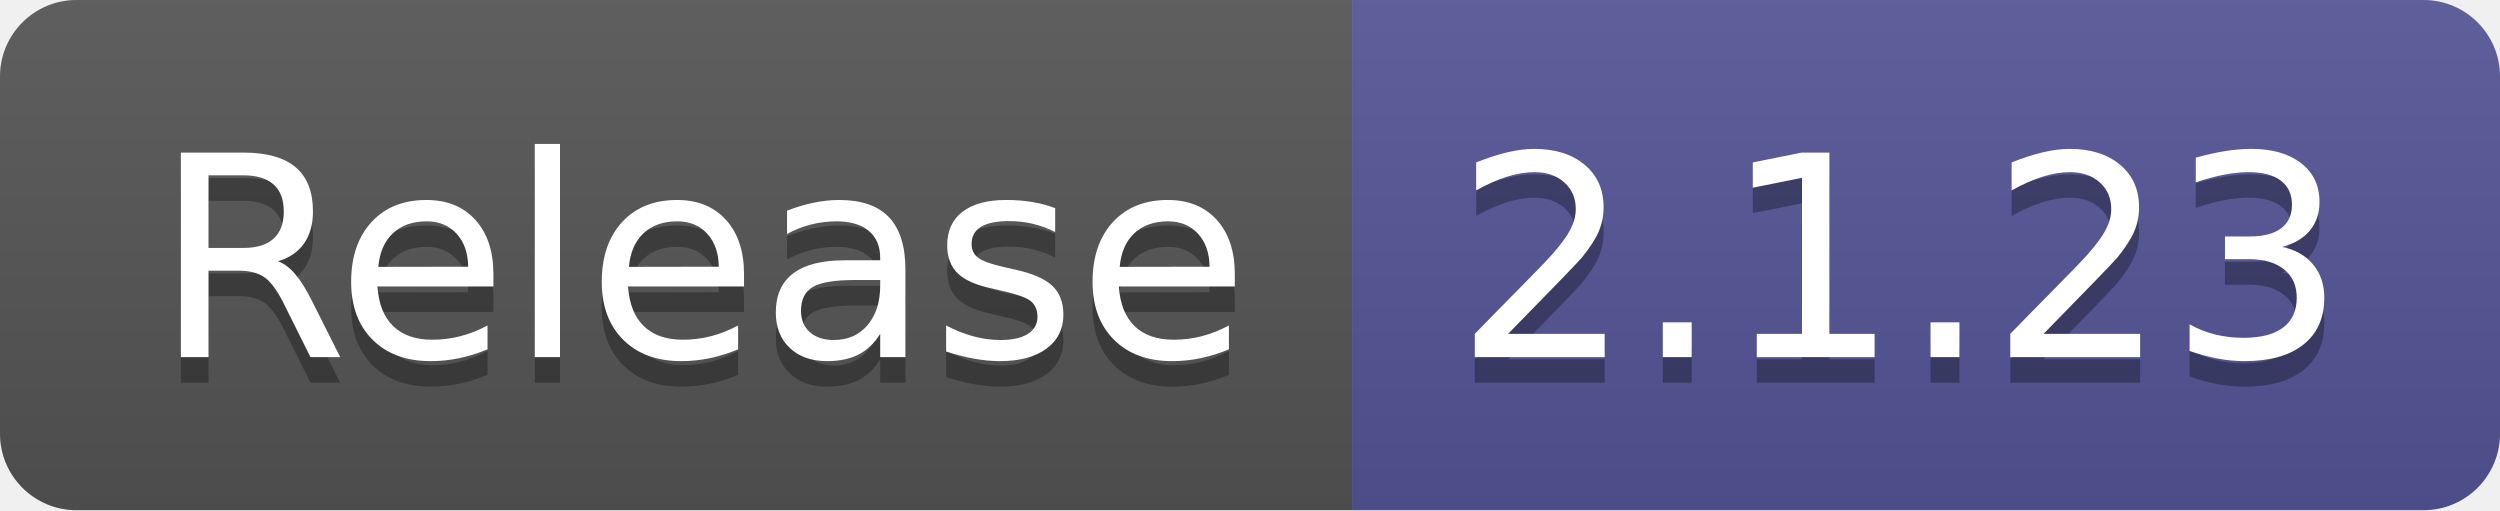
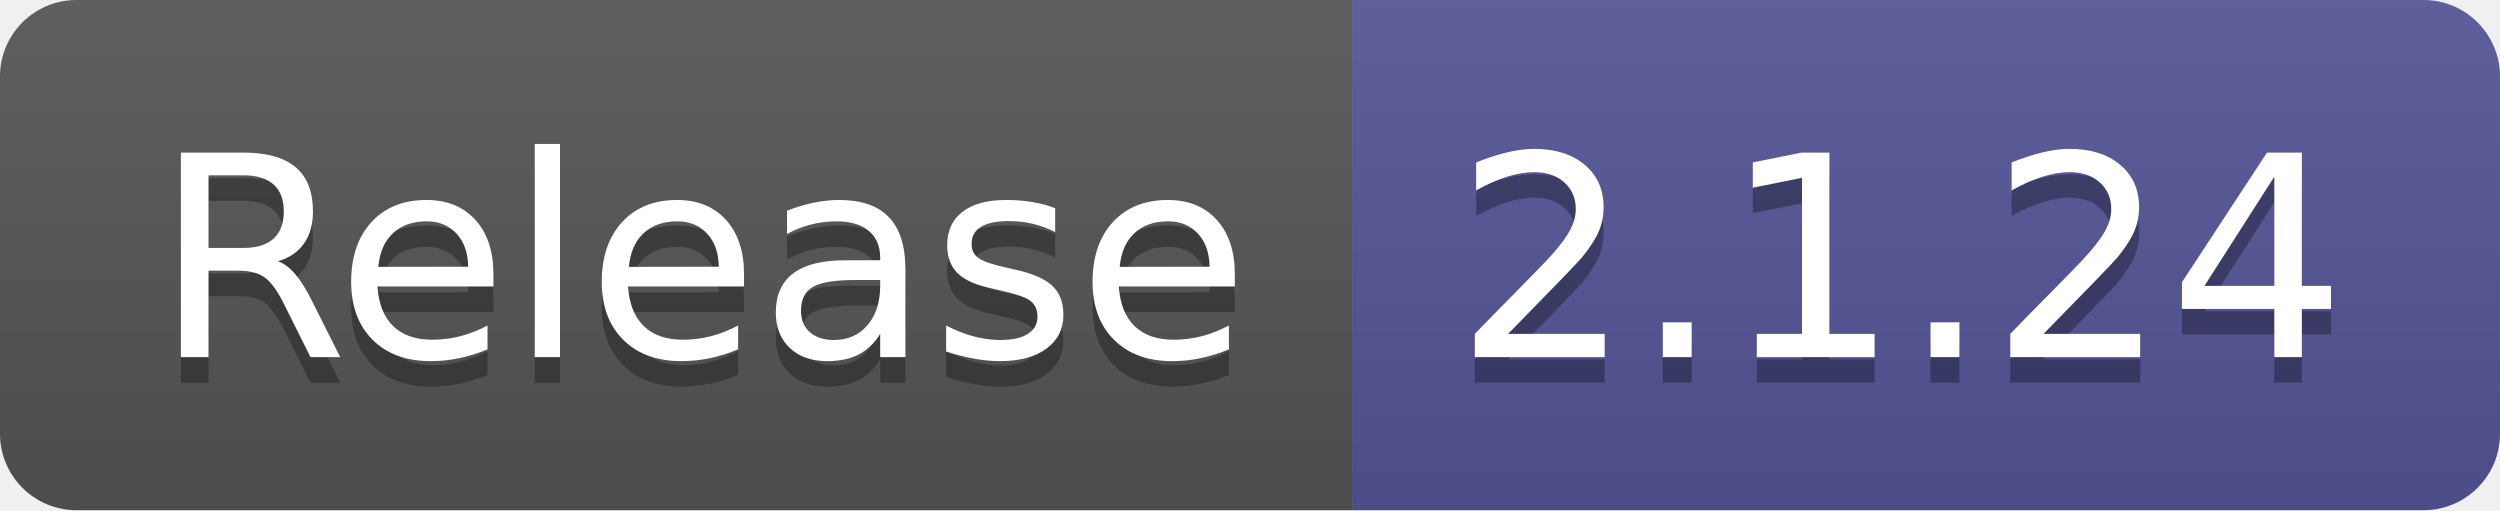
- <svg xmlns="http://www.w3.org/2000/svg" width="98" height="20" role="img" aria-label="Release: 2.1.23">
+ <svg xmlns="http://www.w3.org/2000/svg" width="98" height="20" role="img" aria-label="Release: 2.1.24">
  <linearGradient id="s" x2="0" y2="100%">
    <stop offset="0" stop-color="#bbb" stop-opacity=".1" />
    <stop offset="1" stop-opacity=".1" />
  </linearGradient>
  <clipPath id="r">
    <rect width="98" height="20" rx="3" fill="#fff" />
  </clipPath>
  <g clip-path="url(#r)">
    <rect width="53" height="20" fill="#555" />
    <rect x="53" width="45" height="20" fill="#535597" />
    <rect width="98" height="20" fill="url(#s)" />
  </g>
  <g fill="#fff" text-anchor="middle" font-family="Verdana,Geneva,DejaVu Sans,sans-serif" text-rendering="geometricPrecision" font-size="110">
    <text aria-hidden="true" x="275" y="150" fill="#010101" fill-opacity=".3" transform="scale(.1)" textLength="430">Release</text>
    <text x="275" y="140" transform="scale(.1)" fill="#fff" textLength="430">Release</text>
-     <text aria-hidden="true" x="745" y="150" fill="#010101" fill-opacity=".3" transform="scale(.1)" textLength="350">2.1.23</text>
-     <text x="745" y="140" transform="scale(.1)" fill="#fff" textLength="350">2.1.23</text>
+     <text aria-hidden="true" x="745" y="150" fill="#010101" fill-opacity=".3" transform="scale(.1)" textLength="350">2.1.24</text>
+     <text x="745" y="140" transform="scale(.1)" fill="#fff" textLength="350">2.1.24</text>
  </g>
</svg>
